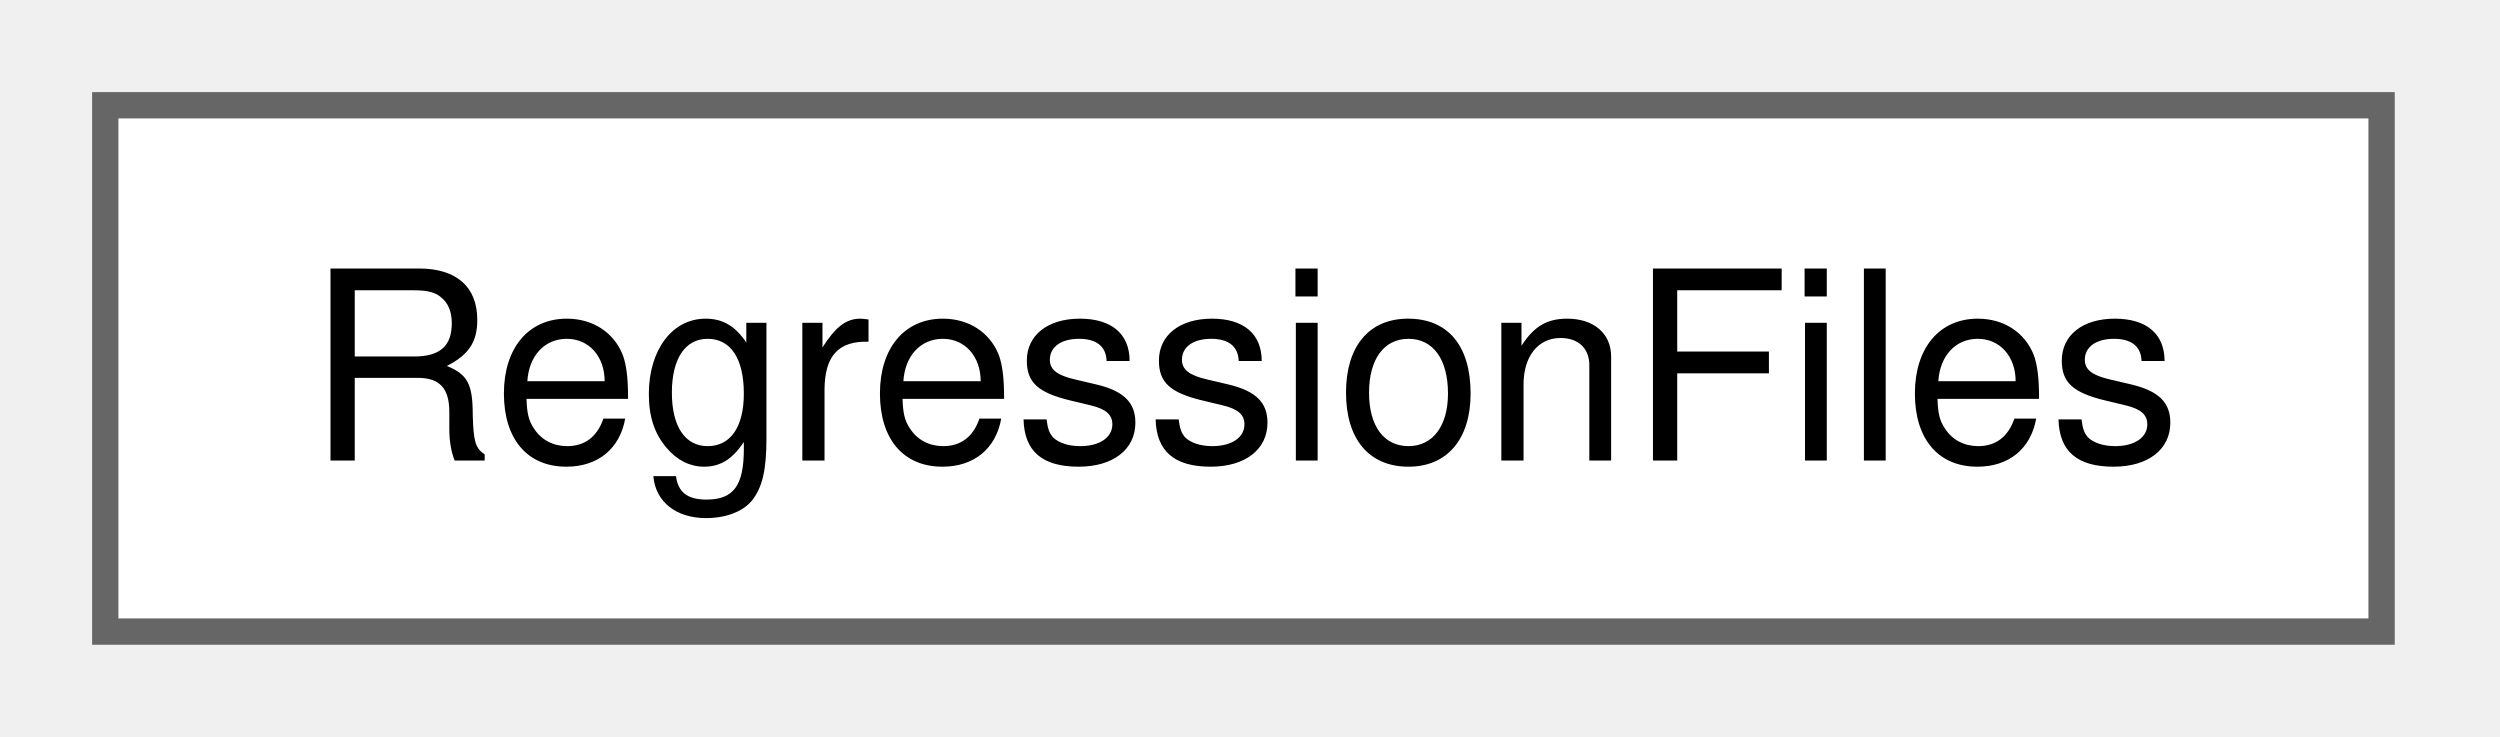
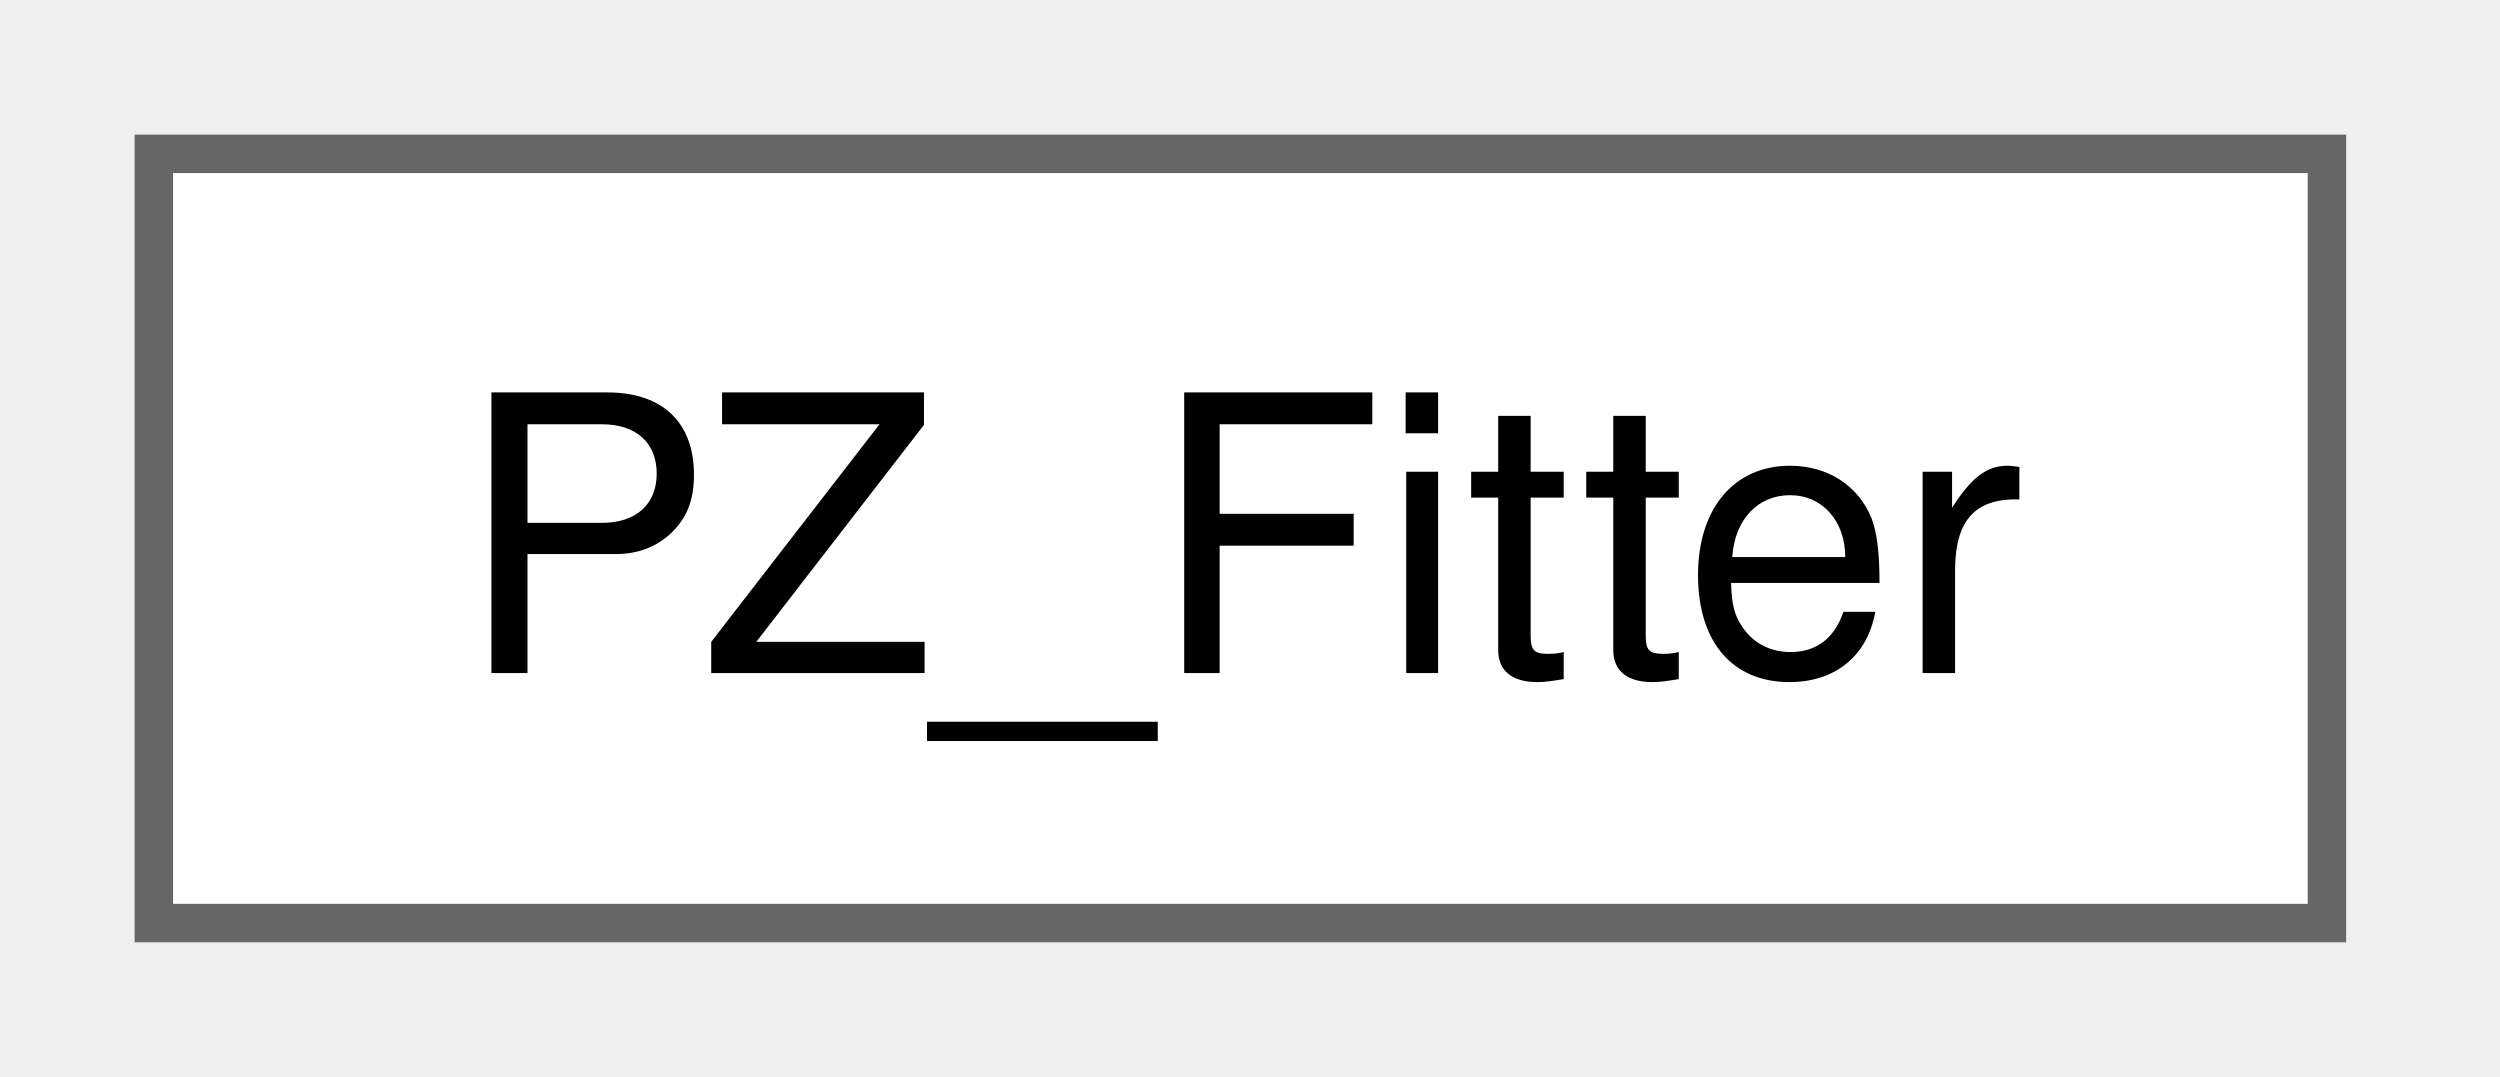
- <svg xmlns="http://www.w3.org/2000/svg" xmlns:xlink="http://www.w3.org/1999/xlink" width="95pt" height="28pt" viewBox="0.00 0.00 95.00 28.00">
+ <svg xmlns="http://www.w3.org/2000/svg" xmlns:xlink="http://www.w3.org/1999/xlink" width="65pt" height="28pt" viewBox="0.00 0.00 65.00 28.00">
  <g id="graph0" class="graph" transform="scale(1 1) rotate(0) translate(4 24)">
    <g id="Node000000" class="node">
      <g id="a_Node000000">
-         <a xlink:href="classSignalIntegrity_1_1Lib_1_1Test_1_1RegressionFiles_1_1RegressionFiles.xhtml" target="_top" xlink:title="Writes or checks the regression artifacts of one calculation.">
-           <polygon fill="white" stroke="#666666" points="86.5,-20 0,-20 0,0 86.5,0 86.5,-20" />
-           <text xml:space="preserve" text-anchor="middle" x="43.25" y="-6.5" font-family="Helvetica,sans-Serif" font-size="10.00">RegressionFiles</text>
+         <a xlink:href="classPZ_1_1PZ__Fitter.xhtml" target="_top" xlink:title="Fit a pole-zero transfer function to frequency-response data.">
+           <polygon fill="white" stroke="#666666" points="56.5,-20 0,-20 0,0 56.5,0 56.5,-20" />
+           <text xml:space="preserve" text-anchor="middle" x="28.25" y="-6.5" font-family="Helvetica,sans-Serif" font-size="10.00">PZ_Fitter</text>
        </a>
      </g>
    </g>
  </g>
</svg>
